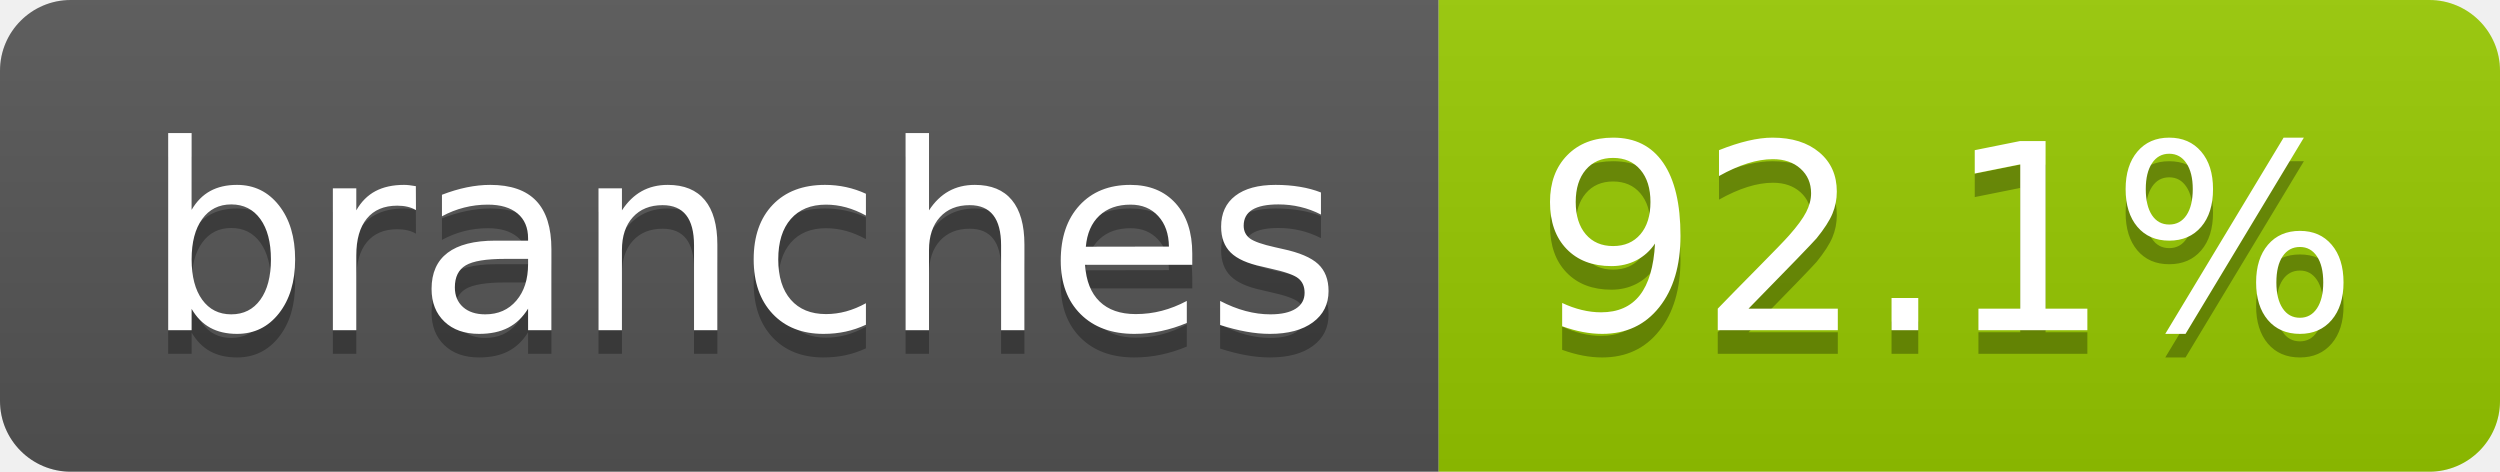
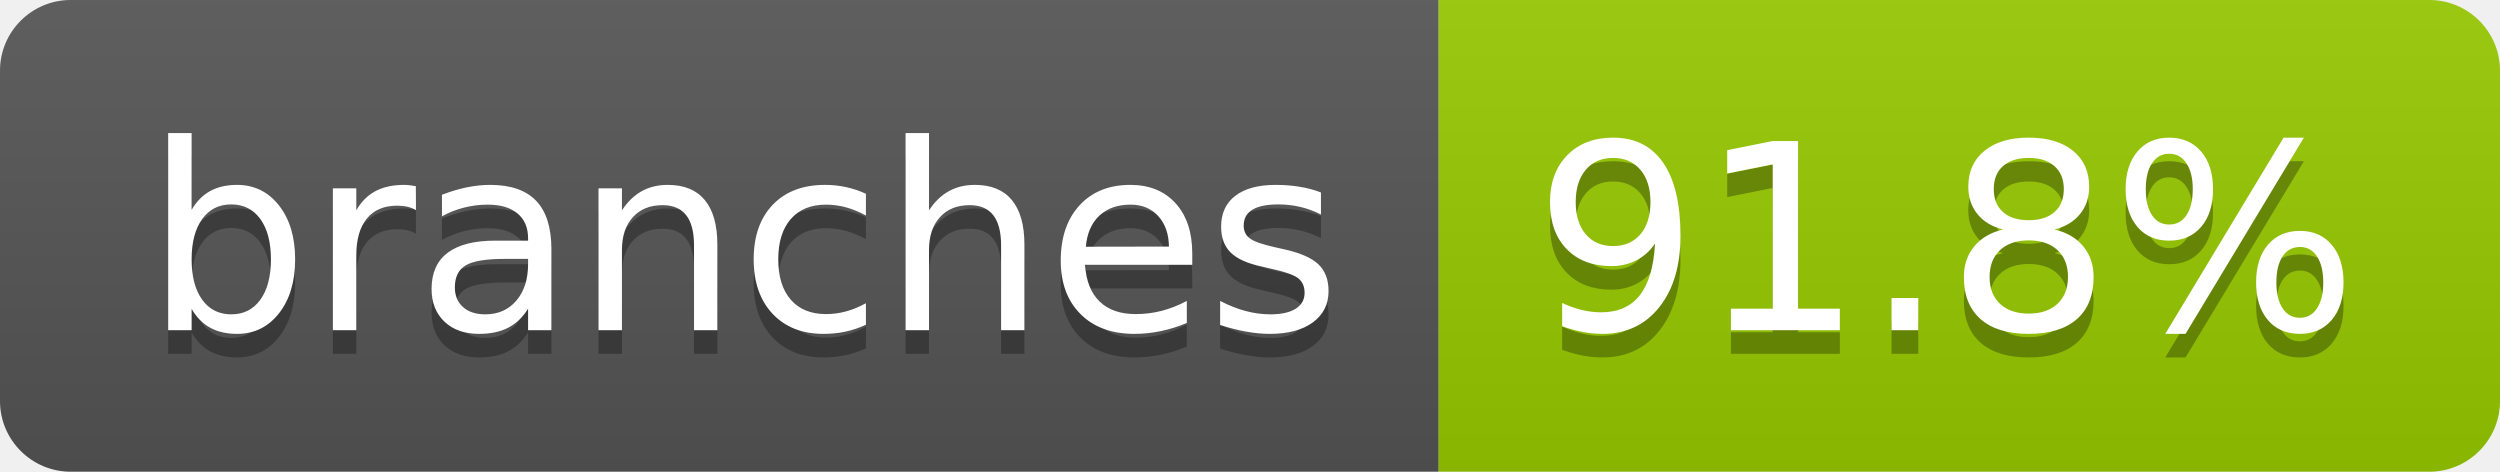
- <svg xmlns="http://www.w3.org/2000/svg" width="106" height="20" role="img" aria-label="branches: 92.1%">
+ <svg xmlns="http://www.w3.org/2000/svg" width="106" height="20" role="img" aria-label="branches: 91.8%">
  <linearGradient id="s" x2="0" y2="100%">
    <stop offset="0" stop-color="#bbb" stop-opacity=".1" />
    <stop offset="1" stop-opacity=".1" />
  </linearGradient>
  <clipPath id="r">
    <rect width="106" height="20" rx="3" fill="#fff" />
  </clipPath>
  <g clip-path="url(#r)">
    <rect width="61" height="20" fill="#555" />
    <rect x="61" width="45" height="20" fill="#97ca00" />
    <rect width="106" height="20" fill="url(#s)" />
  </g>
  <g fill="#fff" text-anchor="middle" font-family="Verdana,Geneva,DejaVu Sans,sans-serif" text-rendering="geometricPrecision" font-size="110">
    <text aria-hidden="true" x="315" y="150" fill="#010101" fill-opacity=".3" transform="scale(.1)" textLength="507">branches</text>
    <text x="315" y="140" transform="scale(.1)" fill="#fff" textLength="507">branches</text>
-     <text aria-hidden="true" x="825" y="150" fill="#010101" fill-opacity=".3" transform="scale(.1)" textLength="350">92.1%</text>
-     <text x="825" y="140" transform="scale(.1)" fill="#fff" textLength="350">92.1%</text>
+     <text aria-hidden="true" x="825" y="150" fill="#010101" fill-opacity=".3" transform="scale(.1)" textLength="350">91.8%</text>
+     <text x="825" y="140" transform="scale(.1)" fill="#fff" textLength="350">91.8%</text>
  </g>
</svg>
